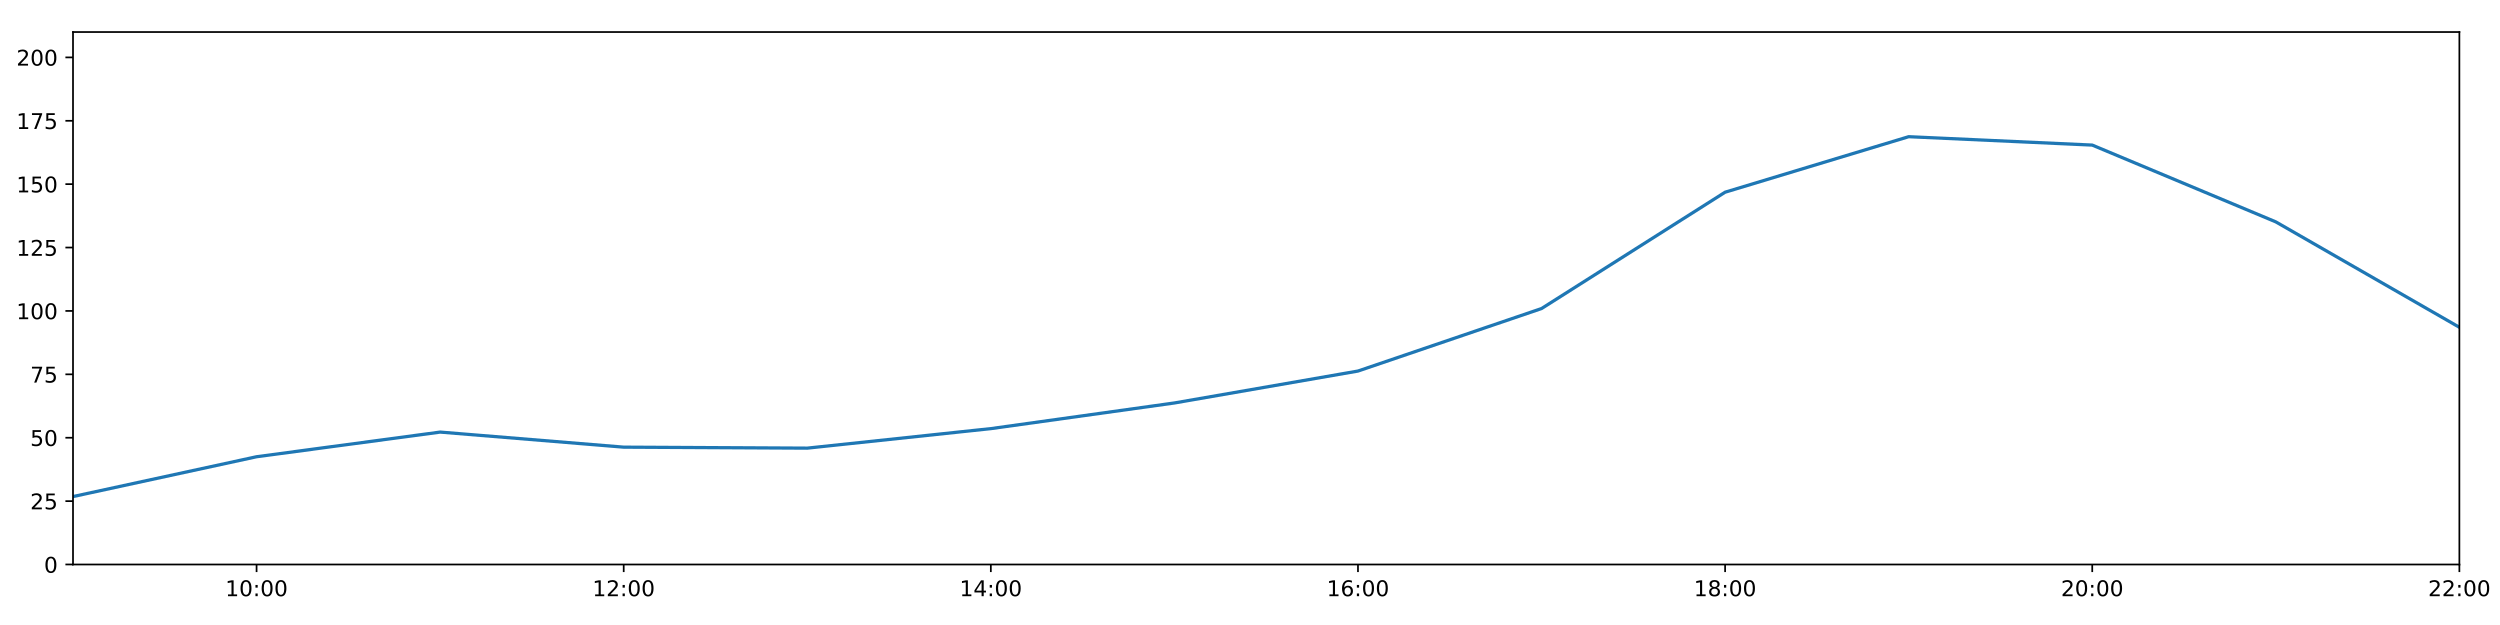
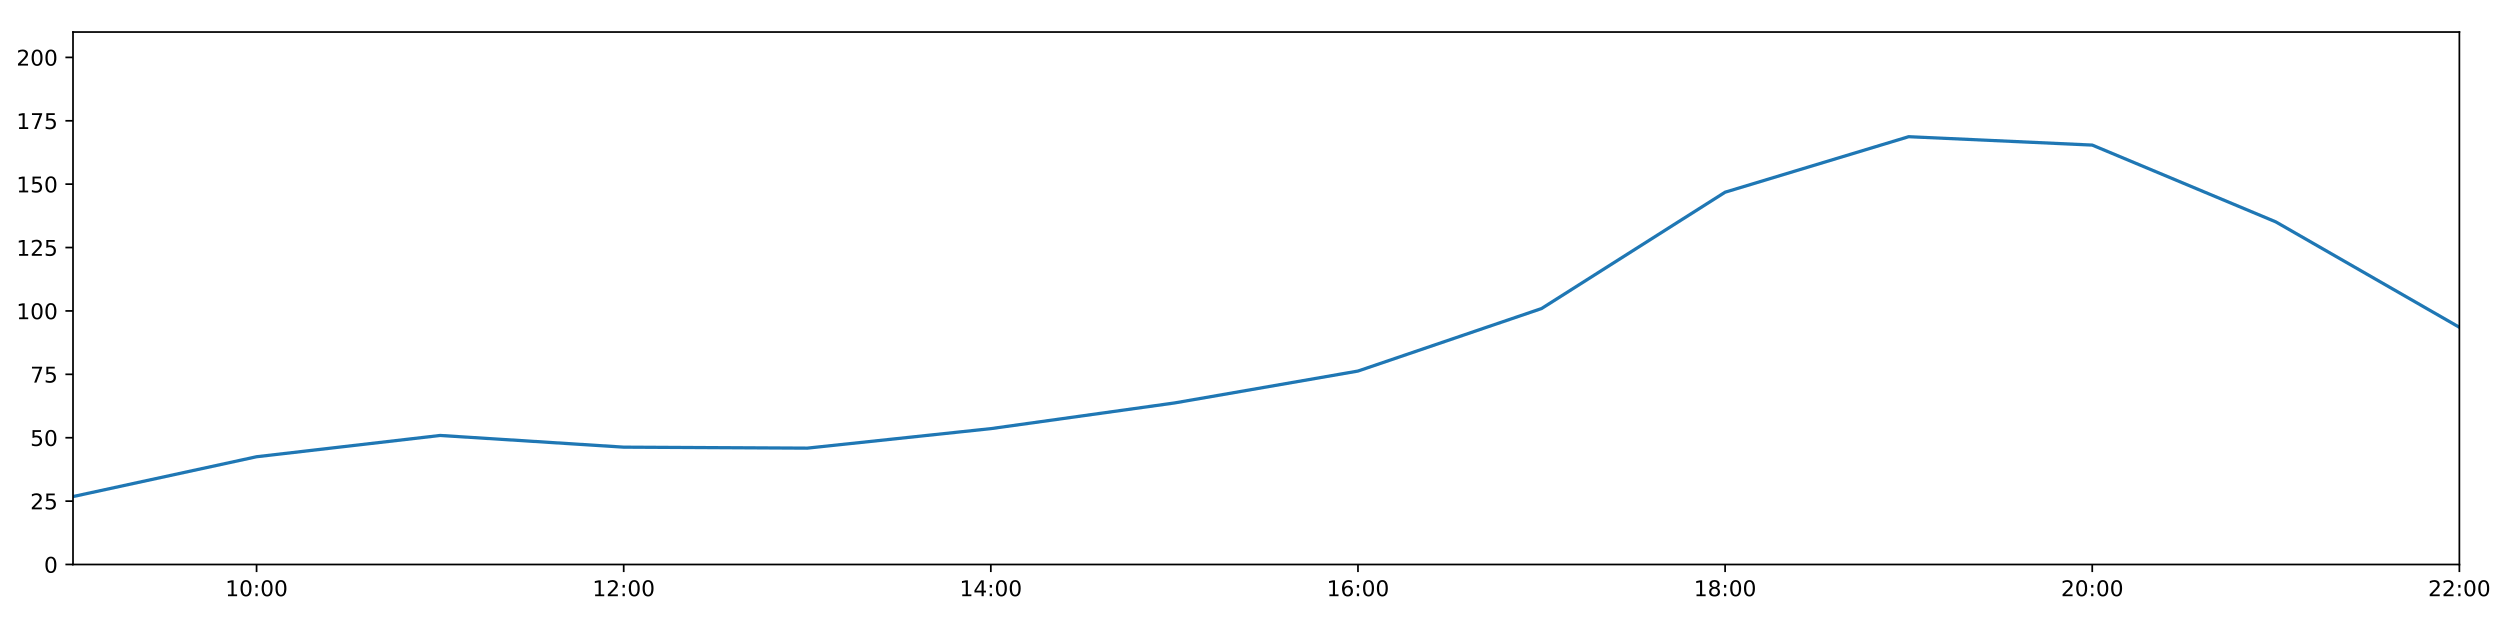
<svg xmlns="http://www.w3.org/2000/svg" xmlns:xlink="http://www.w3.org/1999/xlink" height="288pt" version="1.1" viewBox="0 0 1152 288" width="1152pt">
  <defs>
    <style type="text/css">
*{stroke-linecap:butt;stroke-linejoin:round;}
  </style>
  </defs>
  <g id="figure_1">
    <g id="patch_1">
      <path d="M 0 288  L 1152 288  L 1152 0  L 0 0  z " style="fill:#ffffff;" />
    </g>
    <g id="axes_1">
      <g id="patch_2">
        <path d="M 33.64 260.12  L 1133.28 260.12  L 1133.28 14.76  L 33.64 14.76  z " style="fill:#ffffff;" />
      </g>
      <g id="matplotlib.axis_1">
        <g id="xtick_1">
          <g id="line2d_1">
            <defs>
-               <path d="M 0 0  L 0 3.5  " id="m96fd322d27" style="stroke:#000000;stroke-width:0.8;" />
-             </defs>
-             <g>
-               <use style="stroke:#000000;stroke-width:0.8;" x="118.228" xlink:href="#m96fd322d27" y="260.12" />
+               <path d="M 0 0  L 0 3.5  " id="m06d251c503" style="stroke:#000000;stroke-width:0.8;" />
+             </defs>
+             <g>
+               <use style="stroke:#000000;stroke-width:0.8;" x="118.228" xlink:href="#m06d251c503" y="260.12" />
            </g>
          </g>
          <g id="text_1">
            <defs>
              <path d="M 12.406 8.297  L 28.516 8.297  L 28.516 63.922  L 10.984 60.406  L 10.984 69.391  L 28.422 72.906  L 38.281 72.906  L 38.281 8.297  L 54.391 8.297  L 54.391 0  L 12.406 0  z " id="DejaVuSans-49" />
              <path d="M 31.781 66.406  Q 24.172 66.406 20.328 58.906  Q 16.5 51.422 16.5 36.375  Q 16.5 21.391 20.328 13.891  Q 24.172 6.391 31.781 6.391  Q 39.453 6.391 43.281 13.891  Q 47.125 21.391 47.125 36.375  Q 47.125 51.422 43.281 58.906  Q 39.453 66.406 31.781 66.406  z M 31.781 74.219  Q 44.047 74.219 50.516 64.516  Q 56.984 54.828 56.984 36.375  Q 56.984 17.969 50.516 8.266  Q 44.047 -1.422 31.781 -1.422  Q 19.531 -1.422 13.062 8.266  Q 6.594 17.969 6.594 36.375  Q 6.594 54.828 13.062 64.516  Q 19.531 74.219 31.781 74.219  z " id="DejaVuSans-48" />
              <path d="M 11.719 12.406  L 22.016 12.406  L 22.016 0  L 11.719 0  z M 11.719 51.703  L 22.016 51.703  L 22.016 39.312  L 11.719 39.312  z " id="DejaVuSans-58" />
            </defs>
            <g transform="translate(103.8183 274.7184)scale(0.1 -0.1)">
              <use xlink:href="#DejaVuSans-49" />
              <use x="63.623" xlink:href="#DejaVuSans-48" />
              <use x="127.246" xlink:href="#DejaVuSans-58" />
              <use x="160.938" xlink:href="#DejaVuSans-48" />
              <use x="224.561" xlink:href="#DejaVuSans-48" />
            </g>
          </g>
        </g>
        <g id="xtick_2">
          <g id="line2d_2">
            <g>
-               <use style="stroke:#000000;stroke-width:0.8;" x="287.403" xlink:href="#m96fd322d27" y="260.12" />
+               <use style="stroke:#000000;stroke-width:0.8;" x="287.403" xlink:href="#m06d251c503" y="260.12" />
            </g>
          </g>
          <g id="text_2">
            <defs>
              <path d="M 19.188 8.297  L 53.609 8.297  L 53.609 0  L 7.328 0  L 7.328 8.297  Q 12.938 14.109 22.625 23.891  Q 32.328 33.688 34.812 36.531  Q 39.547 41.844 41.422 45.531  Q 43.312 49.219 43.312 52.781  Q 43.312 58.594 39.234 62.25  Q 35.156 65.922 28.609 65.922  Q 23.969 65.922 18.812 64.312  Q 13.672 62.703 7.812 59.422  L 7.812 69.391  Q 13.766 71.781 18.938 73  Q 24.125 74.219 28.422 74.219  Q 39.75 74.219 46.484 68.547  Q 53.219 62.891 53.219 53.422  Q 53.219 48.922 51.531 44.891  Q 49.859 40.875 45.406 35.406  Q 44.188 33.984 37.641 27.219  Q 31.109 20.453 19.188 8.297  z " id="DejaVuSans-50" />
            </defs>
            <g transform="translate(272.9937 274.7184)scale(0.1 -0.1)">
              <use xlink:href="#DejaVuSans-49" />
              <use x="63.623" xlink:href="#DejaVuSans-50" />
              <use x="127.246" xlink:href="#DejaVuSans-58" />
              <use x="160.938" xlink:href="#DejaVuSans-48" />
              <use x="224.561" xlink:href="#DejaVuSans-48" />
            </g>
          </g>
        </g>
        <g id="xtick_3">
          <g id="line2d_3">
            <g>
-               <use style="stroke:#000000;stroke-width:0.8;" x="456.578" xlink:href="#m96fd322d27" y="260.12" />
+               <use style="stroke:#000000;stroke-width:0.8;" x="456.578" xlink:href="#m06d251c503" y="260.12" />
            </g>
          </g>
          <g id="text_3">
            <defs>
              <path d="M 37.797 64.312  L 12.891 25.391  L 37.797 25.391  z M 35.203 72.906  L 47.609 72.906  L 47.609 25.391  L 58.016 25.391  L 58.016 17.188  L 47.609 17.188  L 47.609 0  L 37.797 0  L 37.797 17.188  L 4.891 17.188  L 4.891 26.703  z " id="DejaVuSans-52" />
            </defs>
            <g transform="translate(442.1691 274.7184)scale(0.1 -0.1)">
              <use xlink:href="#DejaVuSans-49" />
              <use x="63.623" xlink:href="#DejaVuSans-52" />
              <use x="127.246" xlink:href="#DejaVuSans-58" />
              <use x="160.938" xlink:href="#DejaVuSans-48" />
              <use x="224.561" xlink:href="#DejaVuSans-48" />
            </g>
          </g>
        </g>
        <g id="xtick_4">
          <g id="line2d_4">
            <g>
-               <use style="stroke:#000000;stroke-width:0.8;" x="625.754" xlink:href="#m96fd322d27" y="260.12" />
+               <use style="stroke:#000000;stroke-width:0.8;" x="625.754" xlink:href="#m06d251c503" y="260.12" />
            </g>
          </g>
          <g id="text_4">
            <defs>
              <path d="M 33.016 40.375  Q 26.375 40.375 22.484 35.828  Q 18.609 31.297 18.609 23.391  Q 18.609 15.531 22.484 10.953  Q 26.375 6.391 33.016 6.391  Q 39.656 6.391 43.531 10.953  Q 47.406 15.531 47.406 23.391  Q 47.406 31.297 43.531 35.828  Q 39.656 40.375 33.016 40.375  z M 52.594 71.297  L 52.594 62.312  Q 48.875 64.062 45.094 64.984  Q 41.312 65.922 37.594 65.922  Q 27.828 65.922 22.672 59.328  Q 17.531 52.734 16.797 39.406  Q 19.672 43.656 24.016 45.922  Q 28.375 48.188 33.594 48.188  Q 44.578 48.188 50.953 41.516  Q 57.328 34.859 57.328 23.391  Q 57.328 12.156 50.688 5.359  Q 44.047 -1.422 33.016 -1.422  Q 20.359 -1.422 13.672 8.266  Q 6.984 17.969 6.984 36.375  Q 6.984 53.656 15.188 63.938  Q 23.391 74.219 37.203 74.219  Q 40.922 74.219 44.703 73.484  Q 48.484 72.75 52.594 71.297  z " id="DejaVuSans-54" />
            </defs>
            <g transform="translate(611.3445 274.7184)scale(0.1 -0.1)">
              <use xlink:href="#DejaVuSans-49" />
              <use x="63.623" xlink:href="#DejaVuSans-54" />
              <use x="127.246" xlink:href="#DejaVuSans-58" />
              <use x="160.938" xlink:href="#DejaVuSans-48" />
              <use x="224.561" xlink:href="#DejaVuSans-48" />
            </g>
          </g>
        </g>
        <g id="xtick_5">
          <g id="line2d_5">
            <g>
-               <use style="stroke:#000000;stroke-width:0.8;" x="794.929" xlink:href="#m96fd322d27" y="260.12" />
+               <use style="stroke:#000000;stroke-width:0.8;" x="794.929" xlink:href="#m06d251c503" y="260.12" />
            </g>
          </g>
          <g id="text_5">
            <defs>
              <path d="M 31.781 34.625  Q 24.75 34.625 20.719 30.859  Q 16.703 27.094 16.703 20.516  Q 16.703 13.922 20.719 10.156  Q 24.75 6.391 31.781 6.391  Q 38.812 6.391 42.859 10.172  Q 46.922 13.969 46.922 20.516  Q 46.922 27.094 42.891 30.859  Q 38.875 34.625 31.781 34.625  z M 21.922 38.812  Q 15.578 40.375 12.031 44.719  Q 8.5 49.078 8.5 55.328  Q 8.5 64.062 14.719 69.141  Q 20.953 74.219 31.781 74.219  Q 42.672 74.219 48.875 69.141  Q 55.078 64.062 55.078 55.328  Q 55.078 49.078 51.531 44.719  Q 48 40.375 41.703 38.812  Q 48.828 37.156 52.797 32.312  Q 56.781 27.484 56.781 20.516  Q 56.781 9.906 50.312 4.234  Q 43.844 -1.422 31.781 -1.422  Q 19.734 -1.422 13.25 4.234  Q 6.781 9.906 6.781 20.516  Q 6.781 27.484 10.781 32.312  Q 14.797 37.156 21.922 38.812  z M 18.312 54.391  Q 18.312 48.734 21.844 45.562  Q 25.391 42.391 31.781 42.391  Q 38.141 42.391 41.719 45.562  Q 45.312 48.734 45.312 54.391  Q 45.312 60.062 41.719 63.234  Q 38.141 66.406 31.781 66.406  Q 25.391 66.406 21.844 63.234  Q 18.312 60.062 18.312 54.391  z " id="DejaVuSans-56" />
            </defs>
            <g transform="translate(780.5199 274.7184)scale(0.1 -0.1)">
              <use xlink:href="#DejaVuSans-49" />
              <use x="63.623" xlink:href="#DejaVuSans-56" />
              <use x="127.246" xlink:href="#DejaVuSans-58" />
              <use x="160.938" xlink:href="#DejaVuSans-48" />
              <use x="224.561" xlink:href="#DejaVuSans-48" />
            </g>
          </g>
        </g>
        <g id="xtick_6">
          <g id="line2d_6">
            <g>
-               <use style="stroke:#000000;stroke-width:0.8;" x="964.105" xlink:href="#m96fd322d27" y="260.12" />
+               <use style="stroke:#000000;stroke-width:0.8;" x="964.105" xlink:href="#m06d251c503" y="260.12" />
            </g>
          </g>
          <g id="text_6">
            <g transform="translate(949.6952 274.7184)scale(0.1 -0.1)">
              <use xlink:href="#DejaVuSans-50" />
              <use x="63.623" xlink:href="#DejaVuSans-48" />
              <use x="127.246" xlink:href="#DejaVuSans-58" />
              <use x="160.938" xlink:href="#DejaVuSans-48" />
              <use x="224.561" xlink:href="#DejaVuSans-48" />
            </g>
          </g>
        </g>
        <g id="xtick_7">
          <g id="line2d_7">
            <g>
-               <use style="stroke:#000000;stroke-width:0.8;" x="1133.28" xlink:href="#m96fd322d27" y="260.12" />
+               <use style="stroke:#000000;stroke-width:0.8;" x="1133.28" xlink:href="#m06d251c503" y="260.12" />
            </g>
          </g>
          <g id="text_7">
            <g transform="translate(1118.871 274.7184)scale(0.1 -0.1)">
              <use xlink:href="#DejaVuSans-50" />
              <use x="63.623" xlink:href="#DejaVuSans-50" />
              <use x="127.246" xlink:href="#DejaVuSans-58" />
              <use x="160.938" xlink:href="#DejaVuSans-48" />
              <use x="224.561" xlink:href="#DejaVuSans-48" />
            </g>
          </g>
        </g>
      </g>
      <g id="matplotlib.axis_2">
        <g id="ytick_1">
          <g id="line2d_8">
            <defs>
-               <path d="M 0 0  L -3.5 0  " id="mb1b88b7680" style="stroke:#000000;stroke-width:0.8;" />
-             </defs>
-             <g>
-               <use style="stroke:#000000;stroke-width:0.8;" x="33.64" xlink:href="#mb1b88b7680" y="260.12" />
+               <path d="M 0 0  L -3.5 0  " id="m1158e0b96a" style="stroke:#000000;stroke-width:0.8;" />
+             </defs>
+             <g>
+               <use style="stroke:#000000;stroke-width:0.8;" x="33.64" xlink:href="#m1158e0b96a" y="260.12" />
            </g>
          </g>
          <g id="text_8">
            <g transform="translate(20.2775 263.9192)scale(0.1 -0.1)">
              <use xlink:href="#DejaVuSans-48" />
            </g>
          </g>
        </g>
        <g id="ytick_2">
          <g id="line2d_9">
            <g>
-               <use style="stroke:#000000;stroke-width:0.8;" x="33.64" xlink:href="#mb1b88b7680" y="230.91" />
+               <use style="stroke:#000000;stroke-width:0.8;" x="33.64" xlink:href="#m1158e0b96a" y="230.91" />
            </g>
          </g>
          <g id="text_9">
            <defs>
              <path d="M 10.797 72.906  L 49.516 72.906  L 49.516 64.594  L 19.828 64.594  L 19.828 46.734  Q 21.969 47.469 24.109 47.828  Q 26.266 48.188 28.422 48.188  Q 40.625 48.188 47.75 41.5  Q 54.891 34.812 54.891 23.391  Q 54.891 11.625 47.562 5.094  Q 40.234 -1.422 26.906 -1.422  Q 22.312 -1.422 17.547 -0.641  Q 12.797 0.141 7.719 1.703  L 7.719 11.625  Q 12.109 9.234 16.797 8.062  Q 21.484 6.891 26.703 6.891  Q 35.156 6.891 40.078 11.328  Q 45.016 15.766 45.016 23.391  Q 45.016 31 40.078 35.438  Q 35.156 39.891 26.703 39.891  Q 22.75 39.891 18.812 39.016  Q 14.891 38.141 10.797 36.281  z " id="DejaVuSans-53" />
            </defs>
            <g transform="translate(13.915 234.7097)scale(0.1 -0.1)">
              <use xlink:href="#DejaVuSans-50" />
              <use x="63.623" xlink:href="#DejaVuSans-53" />
            </g>
          </g>
        </g>
        <g id="ytick_3">
          <g id="line2d_10">
            <g>
-               <use style="stroke:#000000;stroke-width:0.8;" x="33.64" xlink:href="#mb1b88b7680" y="201.701" />
+               <use style="stroke:#000000;stroke-width:0.8;" x="33.64" xlink:href="#m1158e0b96a" y="201.701" />
            </g>
          </g>
          <g id="text_10">
            <g transform="translate(13.915 205.5002)scale(0.1 -0.1)">
              <use xlink:href="#DejaVuSans-53" />
              <use x="63.623" xlink:href="#DejaVuSans-48" />
            </g>
          </g>
        </g>
        <g id="ytick_4">
          <g id="line2d_11">
            <g>
-               <use style="stroke:#000000;stroke-width:0.8;" x="33.64" xlink:href="#mb1b88b7680" y="172.491" />
+               <use style="stroke:#000000;stroke-width:0.8;" x="33.64" xlink:href="#m1158e0b96a" y="172.491" />
            </g>
          </g>
          <g id="text_11">
            <defs>
              <path d="M 8.203 72.906  L 55.078 72.906  L 55.078 68.703  L 28.609 0  L 18.312 0  L 43.219 64.594  L 8.203 64.594  z " id="DejaVuSans-55" />
            </defs>
            <g transform="translate(13.915 176.2906)scale(0.1 -0.1)">
              <use xlink:href="#DejaVuSans-55" />
              <use x="63.623" xlink:href="#DejaVuSans-53" />
            </g>
          </g>
        </g>
        <g id="ytick_5">
          <g id="line2d_12">
            <g>
-               <use style="stroke:#000000;stroke-width:0.8;" x="33.64" xlink:href="#mb1b88b7680" y="143.282" />
+               <use style="stroke:#000000;stroke-width:0.8;" x="33.64" xlink:href="#m1158e0b96a" y="143.282" />
            </g>
          </g>
          <g id="text_12">
            <g transform="translate(7.5525 147.0811)scale(0.1 -0.1)">
              <use xlink:href="#DejaVuSans-49" />
              <use x="63.623" xlink:href="#DejaVuSans-48" />
              <use x="127.246" xlink:href="#DejaVuSans-48" />
            </g>
          </g>
        </g>
        <g id="ytick_6">
          <g id="line2d_13">
            <g>
-               <use style="stroke:#000000;stroke-width:0.8;" x="33.64" xlink:href="#mb1b88b7680" y="114.072" />
+               <use style="stroke:#000000;stroke-width:0.8;" x="33.64" xlink:href="#m1158e0b96a" y="114.072" />
            </g>
          </g>
          <g id="text_13">
            <g transform="translate(7.5525 117.8716)scale(0.1 -0.1)">
              <use xlink:href="#DejaVuSans-49" />
              <use x="63.623" xlink:href="#DejaVuSans-50" />
              <use x="127.246" xlink:href="#DejaVuSans-53" />
            </g>
          </g>
        </g>
        <g id="ytick_7">
          <g id="line2d_14">
            <g>
-               <use style="stroke:#000000;stroke-width:0.8;" x="33.64" xlink:href="#mb1b88b7680" y="84.863" />
+               <use style="stroke:#000000;stroke-width:0.8;" x="33.64" xlink:href="#m1158e0b96a" y="84.863" />
            </g>
          </g>
          <g id="text_14">
            <g transform="translate(7.5525 88.66208)scale(0.1 -0.1)">
              <use xlink:href="#DejaVuSans-49" />
              <use x="63.623" xlink:href="#DejaVuSans-53" />
              <use x="127.246" xlink:href="#DejaVuSans-48" />
            </g>
          </g>
        </g>
        <g id="ytick_8">
          <g id="line2d_15">
            <g>
-               <use style="stroke:#000000;stroke-width:0.8;" x="33.64" xlink:href="#mb1b88b7680" y="55.653" />
+               <use style="stroke:#000000;stroke-width:0.8;" x="33.64" xlink:href="#m1158e0b96a" y="55.653" />
            </g>
          </g>
          <g id="text_15">
            <g transform="translate(7.5525 59.45255)scale(0.1 -0.1)">
              <use xlink:href="#DejaVuSans-49" />
              <use x="63.623" xlink:href="#DejaVuSans-55" />
              <use x="127.246" xlink:href="#DejaVuSans-53" />
            </g>
          </g>
        </g>
        <g id="ytick_9">
          <g id="line2d_16">
            <g>
-               <use style="stroke:#000000;stroke-width:0.8;" x="33.64" xlink:href="#mb1b88b7680" y="26.444" />
+               <use style="stroke:#000000;stroke-width:0.8;" x="33.64" xlink:href="#m1158e0b96a" y="26.444" />
            </g>
          </g>
          <g id="text_16">
            <g transform="translate(7.5525 30.24303)scale(0.1 -0.1)">
              <use xlink:href="#DejaVuSans-50" />
              <use x="63.623" xlink:href="#DejaVuSans-48" />
              <use x="127.246" xlink:href="#DejaVuSans-48" />
            </g>
          </g>
        </g>
      </g>
      <g id="line2d_17">
-         <path clip-path="url(#pe65af28171)" d="M 33.64 228.817  L 118.228 210.464  L 202.815 199.105  L 287.403 206.05  L 371.991 206.504  L 456.578 197.509  L 541.166 185.687  L 625.754 170.979  L 710.342 142.178  L 794.929 88.563  L 879.517 62.988  L 964.105 66.856  L 1048.692 102.243  L 1133.28 150.811  " style="fill:none;stroke:#1f77b4;stroke-linecap:square;stroke-width:1.5;" />
+         <path clip-path="url(#p0b8edc1c2b)" d="M 33.64 228.817  L 118.228 210.464  L 202.815 200.656  L 287.403 206.05  L 371.991 206.504  L 456.578 197.509  L 541.166 185.687  L 625.754 170.979  L 710.342 142.178  L 794.929 88.563  L 879.517 62.988  L 964.105 66.856  L 1048.692 102.243  L 1133.28 150.811  " style="fill:none;stroke:#1f77b4;stroke-linecap:square;stroke-width:1.5;" />
      </g>
      <g id="patch_3">
        <path d="M 33.64 260.12  L 33.64 14.76  " style="fill:none;stroke:#000000;stroke-linecap:square;stroke-linejoin:miter;stroke-width:0.8;" />
      </g>
      <g id="patch_4">
        <path d="M 1133.28 260.12  L 1133.28 14.76  " style="fill:none;stroke:#000000;stroke-linecap:square;stroke-linejoin:miter;stroke-width:0.8;" />
      </g>
      <g id="patch_5">
        <path d="M 33.64 260.12  L 1133.28 260.12  " style="fill:none;stroke:#000000;stroke-linecap:square;stroke-linejoin:miter;stroke-width:0.8;" />
      </g>
      <g id="patch_6">
        <path d="M 33.64 14.76  L 1133.28 14.76  " style="fill:none;stroke:#000000;stroke-linecap:square;stroke-linejoin:miter;stroke-width:0.8;" />
      </g>
    </g>
  </g>
  <defs>
-     <clipPath id="pe65af28171">
+     <clipPath id="p0b8edc1c2b">
      <rect height="245.36" width="1099.64" x="33.64" y="14.76" />
    </clipPath>
  </defs>
</svg>
